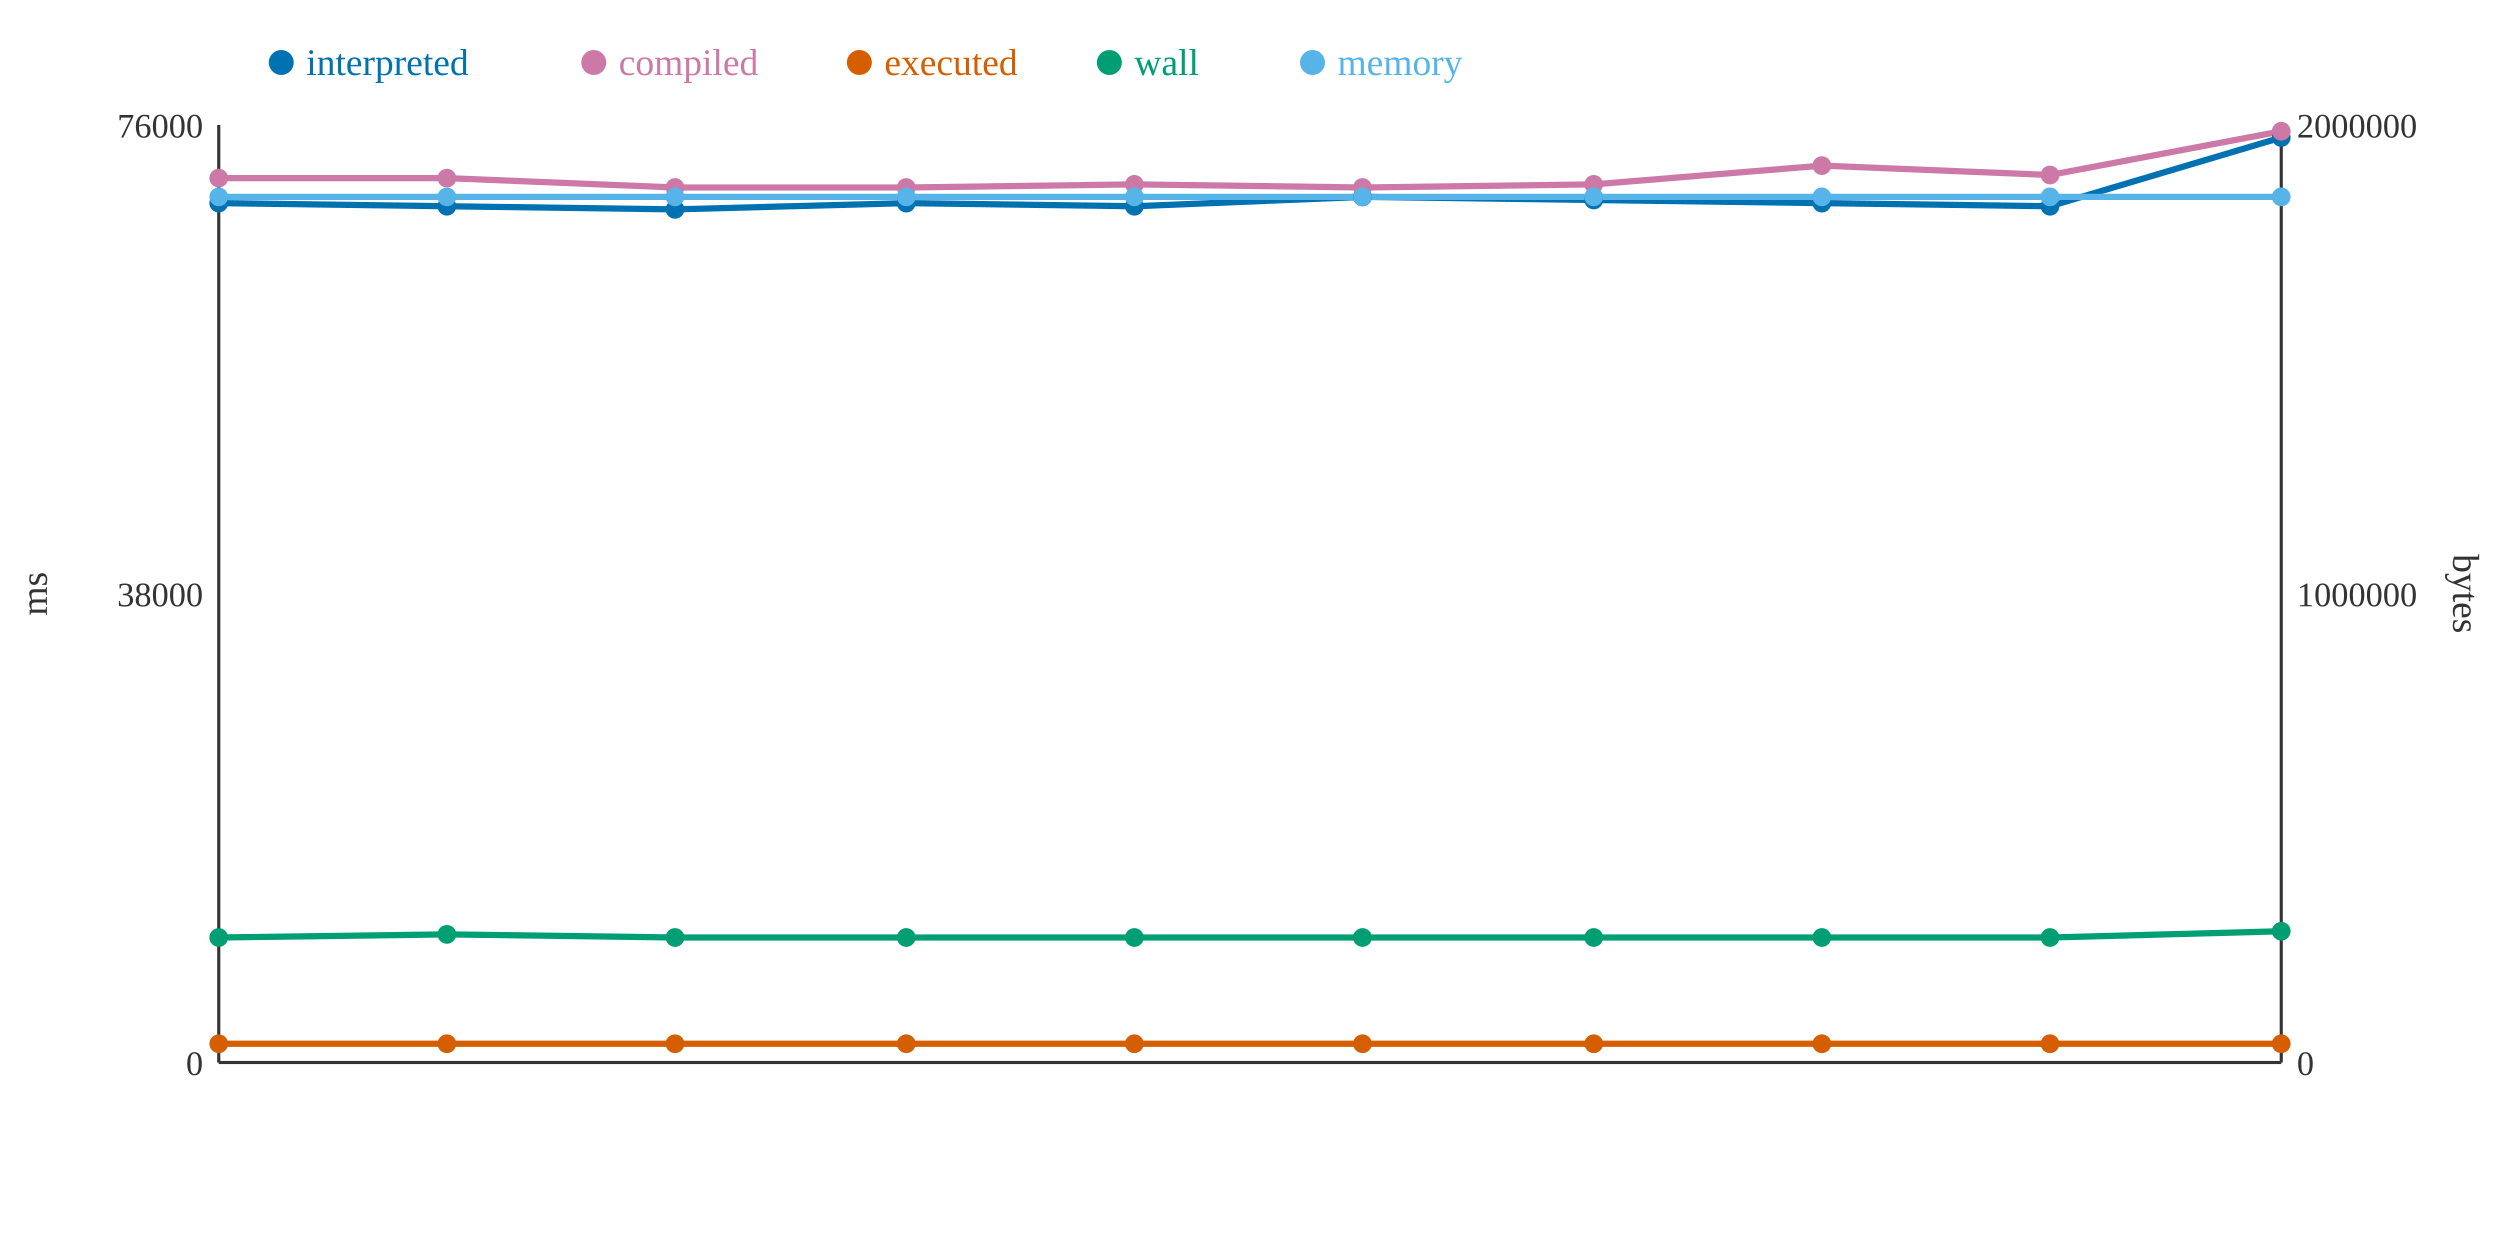
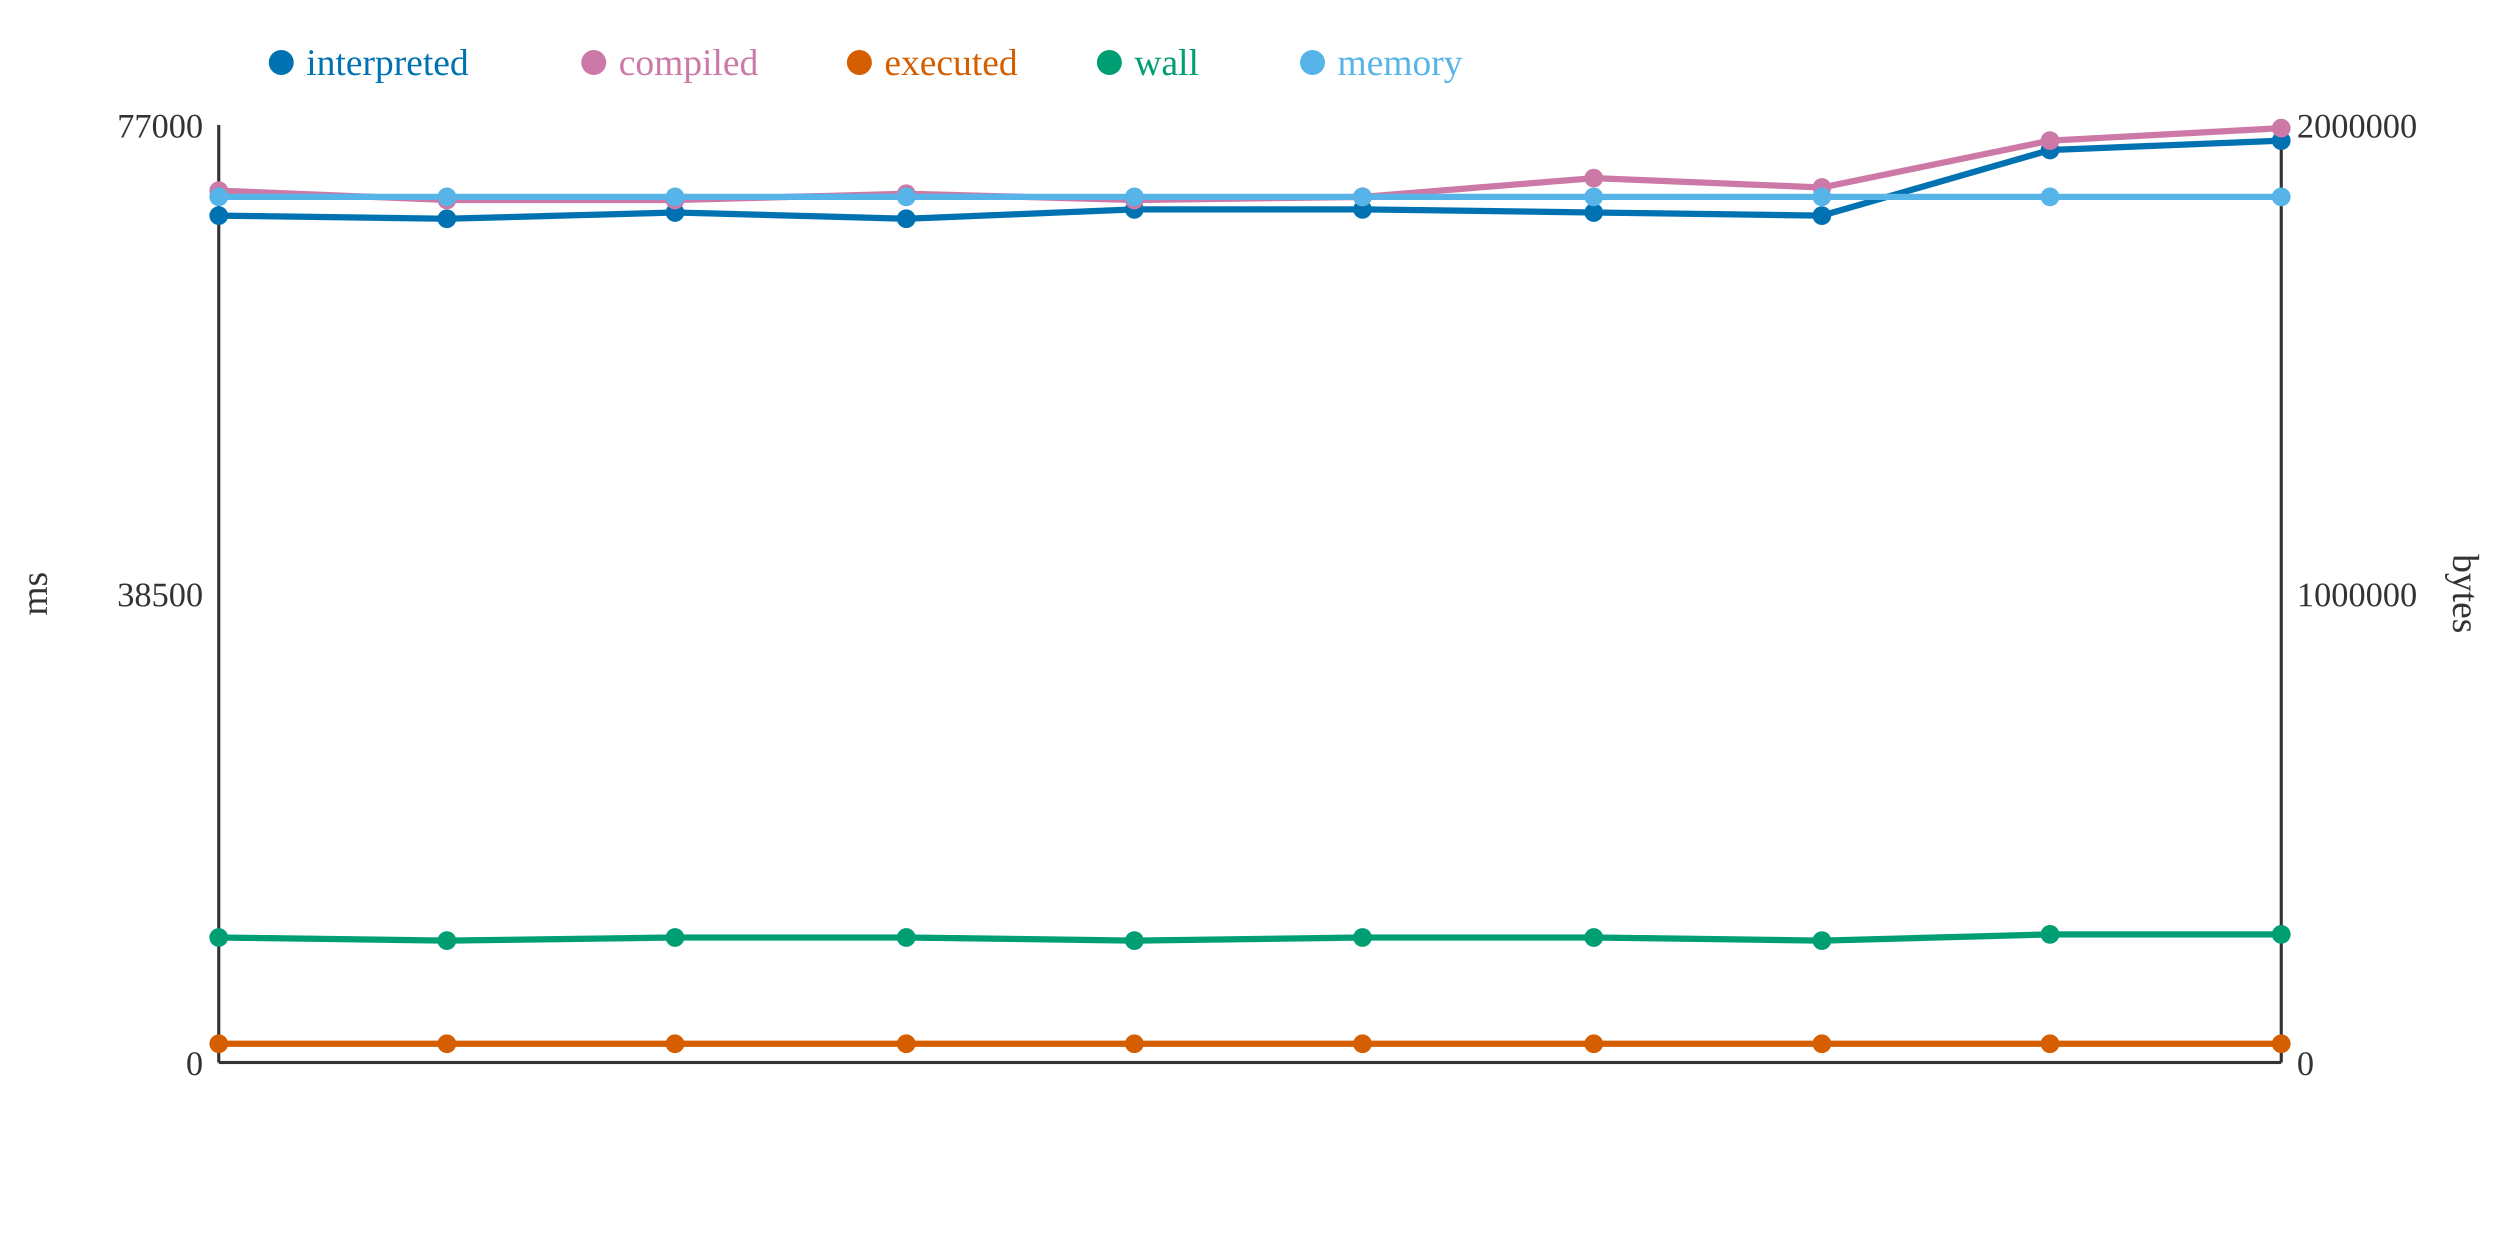
<svg xmlns="http://www.w3.org/2000/svg" width="800" height="400">
  <rect width="800" height="400" fill="white" />
  <line x1="70" y1="40" x2="70" y2="340" stroke="#333" stroke-width="1" />
  <line x1="70" y1="340" x2="730" y2="340" stroke="#333" stroke-width="1" />
  <line x1="730" y1="40" x2="730" y2="340" stroke="#333" stroke-width="1" />
  <text x="65" y="344" text-anchor="end" font-size="11" fill="#333">0</text>
-   <text x="65" y="194" text-anchor="end" font-size="11" fill="#333">38000</text>
-   <text x="65" y="44" text-anchor="end" font-size="11" fill="#333">76000</text>
+   <text x="65" y="194" text-anchor="end" font-size="11" fill="#333">38500</text>
+   <text x="65" y="44" text-anchor="end" font-size="11" fill="#333">77000</text>
  <text x="15" y="190" text-anchor="middle" font-size="12" fill="#333" transform="rotate(-90 15 190)">ms</text>
  <text x="735" y="344" text-anchor="start" font-size="11" fill="#333">0</text>
  <text x="735" y="194" text-anchor="start" font-size="11" fill="#333">1000000</text>
  <text x="735" y="44" text-anchor="start" font-size="11" fill="#333">2000000</text>
  <text x="785" y="190" text-anchor="middle" font-size="12" fill="#333" transform="rotate(90 785 190)">bytes</text>
-   <polyline points="70,65 143,66 216,67 290,65 363,66 436,63 510,64 583,65 656,66 730,44" fill="none" stroke="#0072B2" stroke-width="2" />
-   <polyline points="70,57 143,57 216,60 290,60 363,59 436,60 510,59 583,53 656,56 730,42" fill="none" stroke="#CC79A7" stroke-width="2" />
+   <polyline points="70,69 143,70 216,68 290,70 363,67 436,67 510,68 583,69 656,48 730,45" fill="none" stroke="#0072B2" stroke-width="2" />
+   <polyline points="70,61 143,64 216,64 290,62 363,64 436,63 510,57 583,60 656,45 730,41" fill="none" stroke="#CC79A7" stroke-width="2" />
  <polyline points="70,334 143,334 216,334 290,334 363,334 436,334 510,334 583,334 656,334 730,334" fill="none" stroke="#D55E00" stroke-width="2" />
-   <polyline points="70,300 143,299 216,300 290,300 363,300 436,300 510,300 583,300 656,300 730,298" fill="none" stroke="#009E73" stroke-width="2" />
+   <polyline points="70,300 143,301 216,300 290,300 363,301 436,300 510,300 583,301 656,299 730,299" fill="none" stroke="#009E73" stroke-width="2" />
  <polyline points="70,63 143,63 216,63 290,63 363,63 436,63 510,63 583,63 656,63 730,63" fill="none" stroke="#56B4E9" stroke-width="2" />
-   <circle cx="70" cy="65" r="3" fill="#0072B2" />
-   <circle cx="70" cy="57" r="3" fill="#CC79A7" />
+   <circle cx="70" cy="69" r="3" fill="#0072B2" />
+   <circle cx="70" cy="61" r="3" fill="#CC79A7" />
  <circle cx="70" cy="334" r="3" fill="#D55E00" />
  <circle cx="70" cy="300" r="3" fill="#009E73" />
  <circle cx="70" cy="63" r="3" fill="#56B4E9" />
-   <circle cx="143" cy="66" r="3" fill="#0072B2" />
-   <circle cx="143" cy="57" r="3" fill="#CC79A7" />
+   <circle cx="143" cy="70" r="3" fill="#0072B2" />
+   <circle cx="143" cy="64" r="3" fill="#CC79A7" />
  <circle cx="143" cy="334" r="3" fill="#D55E00" />
-   <circle cx="143" cy="299" r="3" fill="#009E73" />
+   <circle cx="143" cy="301" r="3" fill="#009E73" />
  <circle cx="143" cy="63" r="3" fill="#56B4E9" />
-   <circle cx="216" cy="67" r="3" fill="#0072B2" />
-   <circle cx="216" cy="60" r="3" fill="#CC79A7" />
+   <circle cx="216" cy="68" r="3" fill="#0072B2" />
+   <circle cx="216" cy="64" r="3" fill="#CC79A7" />
  <circle cx="216" cy="334" r="3" fill="#D55E00" />
  <circle cx="216" cy="300" r="3" fill="#009E73" />
  <circle cx="216" cy="63" r="3" fill="#56B4E9" />
-   <circle cx="290" cy="65" r="3" fill="#0072B2" />
-   <circle cx="290" cy="60" r="3" fill="#CC79A7" />
+   <circle cx="290" cy="70" r="3" fill="#0072B2" />
+   <circle cx="290" cy="62" r="3" fill="#CC79A7" />
  <circle cx="290" cy="334" r="3" fill="#D55E00" />
  <circle cx="290" cy="300" r="3" fill="#009E73" />
  <circle cx="290" cy="63" r="3" fill="#56B4E9" />
-   <circle cx="363" cy="66" r="3" fill="#0072B2" />
-   <circle cx="363" cy="59" r="3" fill="#CC79A7" />
+   <circle cx="363" cy="67" r="3" fill="#0072B2" />
+   <circle cx="363" cy="64" r="3" fill="#CC79A7" />
  <circle cx="363" cy="334" r="3" fill="#D55E00" />
-   <circle cx="363" cy="300" r="3" fill="#009E73" />
+   <circle cx="363" cy="301" r="3" fill="#009E73" />
  <circle cx="363" cy="63" r="3" fill="#56B4E9" />
-   <circle cx="436" cy="63" r="3" fill="#0072B2" />
-   <circle cx="436" cy="60" r="3" fill="#CC79A7" />
+   <circle cx="436" cy="67" r="3" fill="#0072B2" />
+   <circle cx="436" cy="63" r="3" fill="#CC79A7" />
  <circle cx="436" cy="334" r="3" fill="#D55E00" />
  <circle cx="436" cy="300" r="3" fill="#009E73" />
  <circle cx="436" cy="63" r="3" fill="#56B4E9" />
-   <circle cx="510" cy="64" r="3" fill="#0072B2" />
-   <circle cx="510" cy="59" r="3" fill="#CC79A7" />
+   <circle cx="510" cy="68" r="3" fill="#0072B2" />
+   <circle cx="510" cy="57" r="3" fill="#CC79A7" />
  <circle cx="510" cy="334" r="3" fill="#D55E00" />
  <circle cx="510" cy="300" r="3" fill="#009E73" />
  <circle cx="510" cy="63" r="3" fill="#56B4E9" />
-   <circle cx="583" cy="65" r="3" fill="#0072B2" />
-   <circle cx="583" cy="53" r="3" fill="#CC79A7" />
+   <circle cx="583" cy="69" r="3" fill="#0072B2" />
+   <circle cx="583" cy="60" r="3" fill="#CC79A7" />
  <circle cx="583" cy="334" r="3" fill="#D55E00" />
-   <circle cx="583" cy="300" r="3" fill="#009E73" />
+   <circle cx="583" cy="301" r="3" fill="#009E73" />
  <circle cx="583" cy="63" r="3" fill="#56B4E9" />
-   <circle cx="656" cy="66" r="3" fill="#0072B2" />
-   <circle cx="656" cy="56" r="3" fill="#CC79A7" />
+   <circle cx="656" cy="48" r="3" fill="#0072B2" />
+   <circle cx="656" cy="45" r="3" fill="#CC79A7" />
  <circle cx="656" cy="334" r="3" fill="#D55E00" />
-   <circle cx="656" cy="300" r="3" fill="#009E73" />
+   <circle cx="656" cy="299" r="3" fill="#009E73" />
  <circle cx="656" cy="63" r="3" fill="#56B4E9" />
-   <circle cx="730" cy="44" r="3" fill="#0072B2" />
-   <circle cx="730" cy="42" r="3" fill="#CC79A7" />
+   <circle cx="730" cy="45" r="3" fill="#0072B2" />
+   <circle cx="730" cy="41" r="3" fill="#CC79A7" />
  <circle cx="730" cy="334" r="3" fill="#D55E00" />
-   <circle cx="730" cy="298" r="3" fill="#009E73" />
+   <circle cx="730" cy="299" r="3" fill="#009E73" />
  <circle cx="730" cy="63" r="3" fill="#56B4E9" />
  <circle cx="90" cy="20" r="4" fill="#0072B2" />
  <text x="98" y="24" text-anchor="start" font-size="12" fill="#0072B2">interpreted</text>
  <circle cx="190" cy="20" r="4" fill="#CC79A7" />
  <text x="198" y="24" text-anchor="start" font-size="12" fill="#CC79A7">compiled</text>
  <circle cx="275" cy="20" r="4" fill="#D55E00" />
  <text x="283" y="24" text-anchor="start" font-size="12" fill="#D55E00">executed</text>
  <circle cx="355" cy="20" r="4" fill="#009E73" />
  <text x="363" y="24" text-anchor="start" font-size="12" fill="#009E73">wall</text>
  <circle cx="420" cy="20" r="4" fill="#56B4E9" />
  <text x="428" y="24" text-anchor="start" font-size="12" fill="#56B4E9">memory</text>
</svg>
